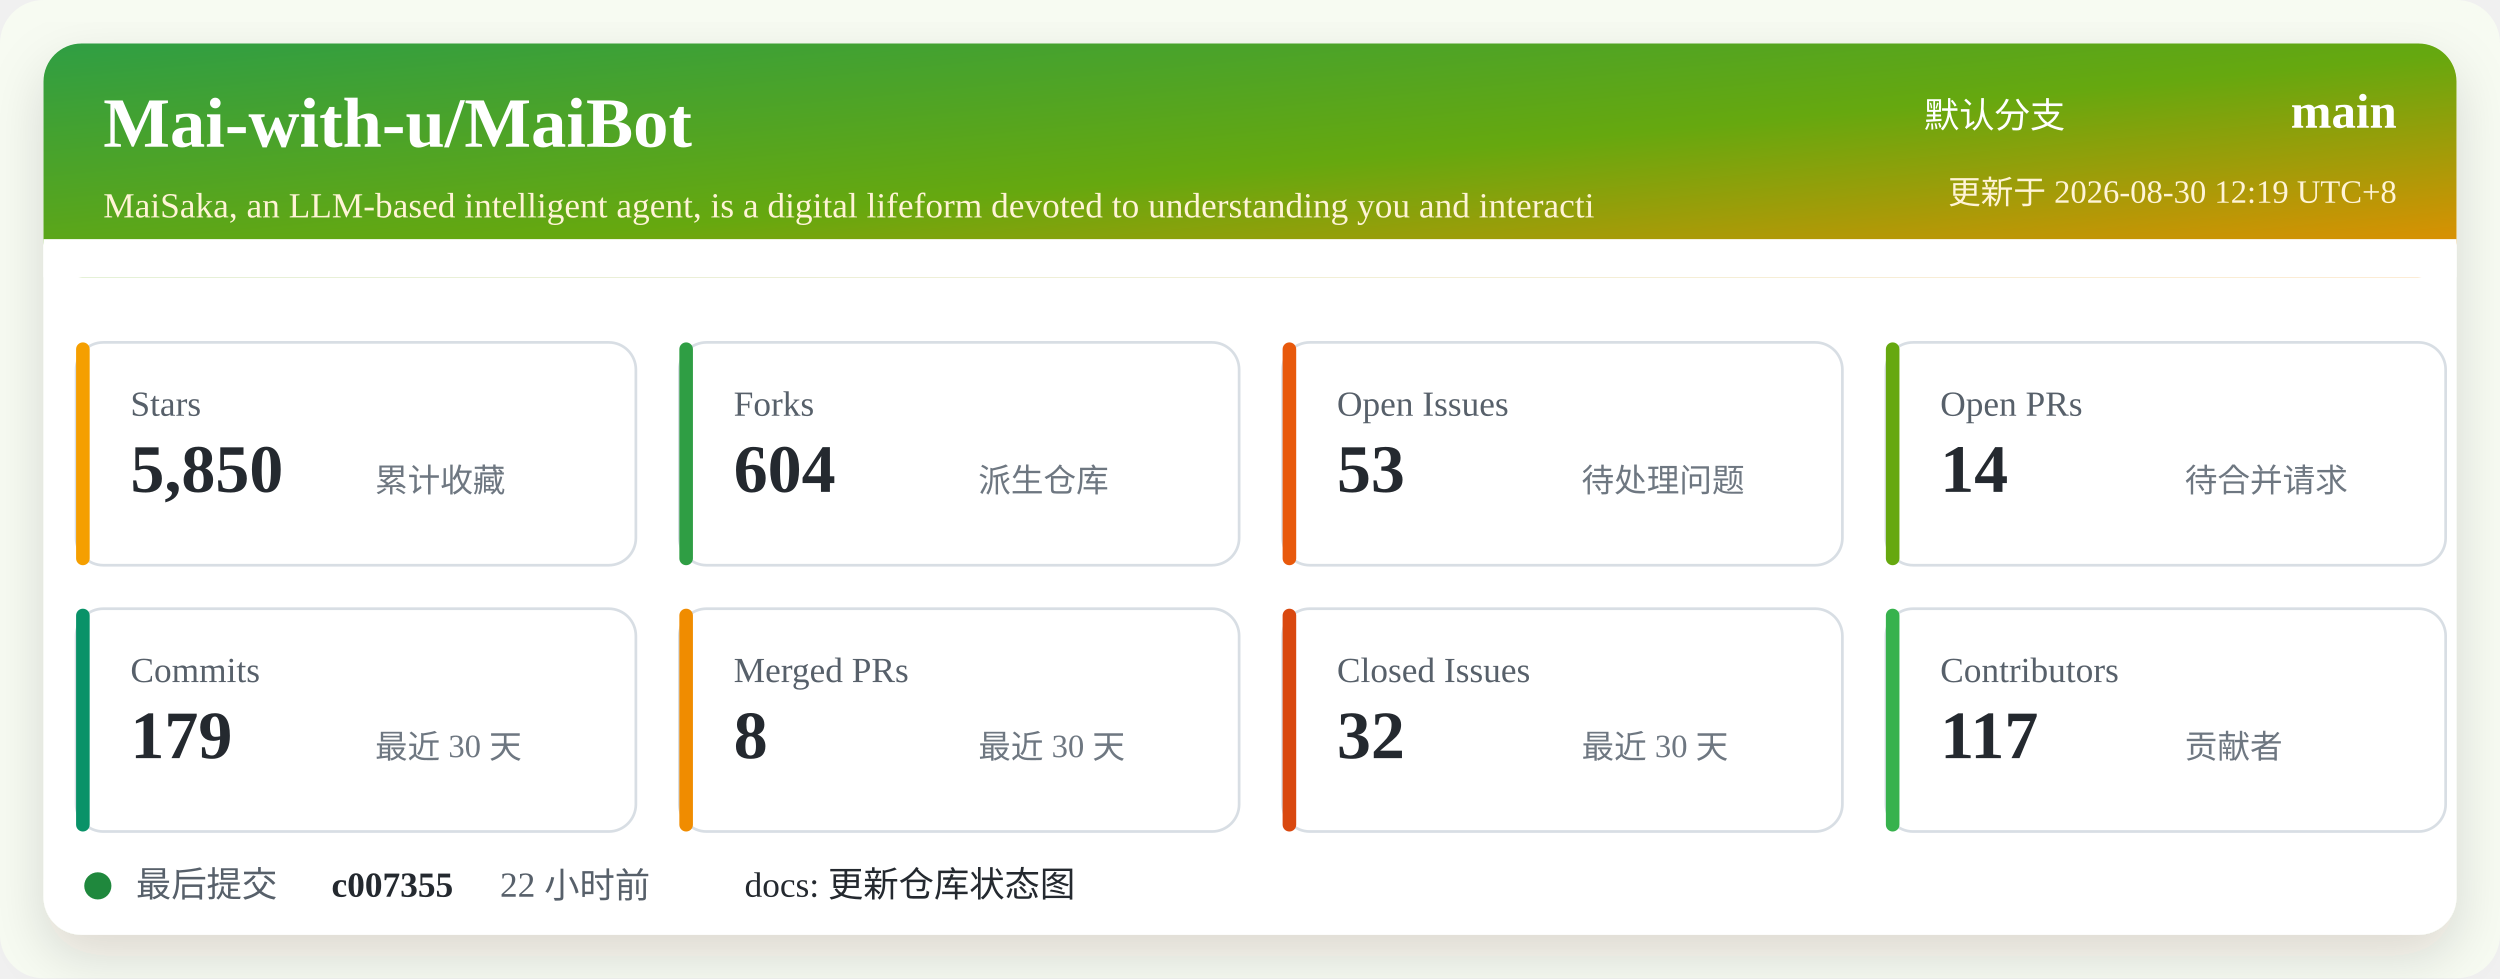
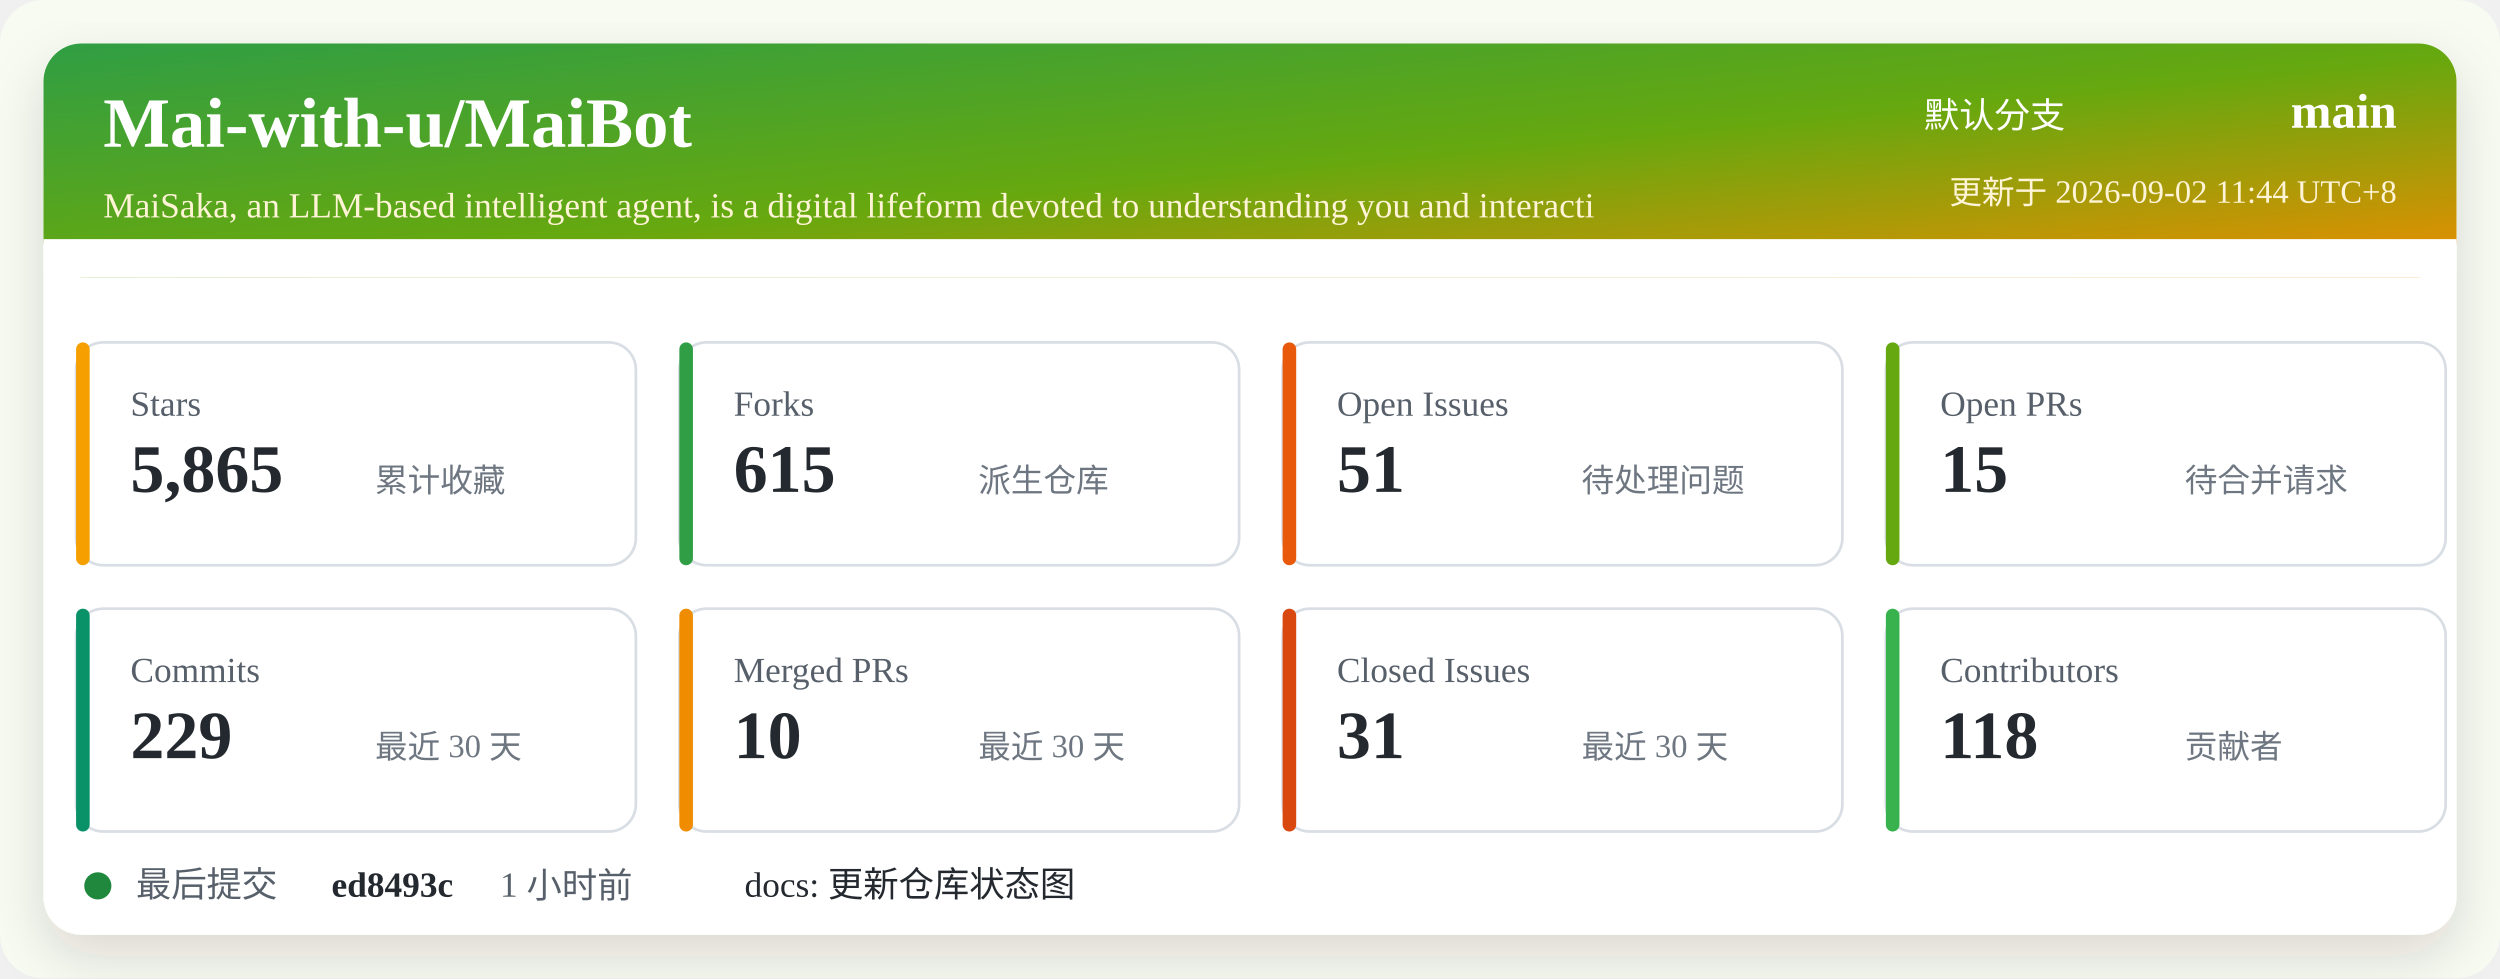
<svg xmlns="http://www.w3.org/2000/svg" width="920" height="360" viewBox="0 0 920 360" role="img" aria-labelledby="title desc">
  <defs>
    <linearGradient id="header" x1="0" x2="1" y1="0" y2="1">
      <stop offset="0%" stop-color="#2f9e44" />
      <stop offset="52%" stop-color="#66a80f" />
      <stop offset="100%" stop-color="#f08c00" />
    </linearGradient>
    <filter id="shadow" x="-5%" y="-5%" width="110%" height="110%">
      <feDropShadow dx="0" dy="8" stdDeviation="10" flood-color="#2b2318" flood-opacity="0.14" />
    </filter>
  </defs>
  <rect width="920" height="360" rx="16" fill="#f7fbf2" />
  <rect x="16" y="16" width="888" height="328" rx="14" fill="#ffffff" filter="url(#shadow)" />
  <rect x="16" y="16" width="888" height="86" rx="14" fill="url(#header)" />
  <path d="M16 88 H904 V102 H16 Z" fill="#ffffff" />
  <text x="38" y="54" fill="#ffffff" font-size="26" font-weight="700">Mai-with-u/MaiBot</text>
  <text x="38" y="80" fill="#fff4d6" font-size="13">MaiSaka, an LLM-based intelligent agent, is a digital lifeform devoted to understanding you and interacti</text>
  <text x="760" y="47" fill="#ffffff" font-size="13" text-anchor="end">默认分支</text>
  <text x="882" y="47" fill="#ffffff" font-size="18" font-weight="700" text-anchor="end">main</text>
-   <text x="882" y="75" fill="#fff4d6" font-size="12" text-anchor="end">更新于 2026-08-30 12:19 UTC+8</text>
+   <text x="882" y="75" fill="#fff4d6" font-size="12" text-anchor="end">更新于 2026-09-02 11:44 UTC+8</text>
  <g transform="translate(28 126)">
    <rect width="206" height="82" rx="10" fill="#ffffff" stroke="#d8dee4" />
    <rect x="0" y="0" width="5" height="82" rx="2.5" fill="#f59f00" />
    <text x="20" y="27" fill="#57606a" font-size="13">Stars</text>
-     <text x="20" y="55" fill="#24292f" font-size="25" font-weight="700">5,850</text>
+     <text x="20" y="55" fill="#24292f" font-size="25" font-weight="700">5,865</text>
    <text x="110" y="55" fill="#6e7781" font-size="12">累计收藏</text>
  </g>
  <g transform="translate(250 126)">
    <rect width="206" height="82" rx="10" fill="#ffffff" stroke="#d8dee4" />
    <rect x="0" y="0" width="5" height="82" rx="2.5" fill="#2f9e44" />
    <text x="20" y="27" fill="#57606a" font-size="13">Forks</text>
-     <text x="20" y="55" fill="#24292f" font-size="25" font-weight="700">604</text>
+     <text x="20" y="55" fill="#24292f" font-size="25" font-weight="700">615</text>
    <text x="110" y="55" fill="#6e7781" font-size="12">派生仓库</text>
  </g>
  <g transform="translate(472 126)">
    <rect width="206" height="82" rx="10" fill="#ffffff" stroke="#d8dee4" />
    <rect x="0" y="0" width="5" height="82" rx="2.5" fill="#e8590c" />
    <text x="20" y="27" fill="#57606a" font-size="13">Open Issues</text>
-     <text x="20" y="55" fill="#24292f" font-size="25" font-weight="700">53</text>
+     <text x="20" y="55" fill="#24292f" font-size="25" font-weight="700">51</text>
    <text x="110" y="55" fill="#6e7781" font-size="12">待处理问题</text>
  </g>
  <g transform="translate(694 126)">
    <rect width="206" height="82" rx="10" fill="#ffffff" stroke="#d8dee4" />
    <rect x="0" y="0" width="5" height="82" rx="2.5" fill="#66a80f" />
    <text x="20" y="27" fill="#57606a" font-size="13">Open PRs</text>
-     <text x="20" y="55" fill="#24292f" font-size="25" font-weight="700">14</text>
+     <text x="20" y="55" fill="#24292f" font-size="25" font-weight="700">15</text>
    <text x="110" y="55" fill="#6e7781" font-size="12">待合并请求</text>
  </g>
  <g transform="translate(28 224)">
    <rect width="206" height="82" rx="10" fill="#ffffff" stroke="#d8dee4" />
    <rect x="0" y="0" width="5" height="82" rx="2.5" fill="#099268" />
    <text x="20" y="27" fill="#57606a" font-size="13">Commits</text>
-     <text x="20" y="55" fill="#24292f" font-size="25" font-weight="700">179</text>
+     <text x="20" y="55" fill="#24292f" font-size="25" font-weight="700">229</text>
    <text x="110" y="55" fill="#6e7781" font-size="12">最近 30 天</text>
  </g>
  <g transform="translate(250 224)">
    <rect width="206" height="82" rx="10" fill="#ffffff" stroke="#d8dee4" />
    <rect x="0" y="0" width="5" height="82" rx="2.5" fill="#f08c00" />
    <text x="20" y="27" fill="#57606a" font-size="13">Merged PRs</text>
-     <text x="20" y="55" fill="#24292f" font-size="25" font-weight="700">8</text>
+     <text x="20" y="55" fill="#24292f" font-size="25" font-weight="700">10</text>
    <text x="110" y="55" fill="#6e7781" font-size="12">最近 30 天</text>
  </g>
  <g transform="translate(472 224)">
    <rect width="206" height="82" rx="10" fill="#ffffff" stroke="#d8dee4" />
    <rect x="0" y="0" width="5" height="82" rx="2.5" fill="#d9480f" />
    <text x="20" y="27" fill="#57606a" font-size="13">Closed Issues</text>
-     <text x="20" y="55" fill="#24292f" font-size="25" font-weight="700">32</text>
+     <text x="20" y="55" fill="#24292f" font-size="25" font-weight="700">31</text>
    <text x="110" y="55" fill="#6e7781" font-size="12">最近 30 天</text>
  </g>
  <g transform="translate(694 224)">
    <rect width="206" height="82" rx="10" fill="#ffffff" stroke="#d8dee4" />
    <rect x="0" y="0" width="5" height="82" rx="2.5" fill="#37b24d" />
    <text x="20" y="27" fill="#57606a" font-size="13">Contributors</text>
-     <text x="20" y="55" fill="#24292f" font-size="25" font-weight="700">117</text>
+     <text x="20" y="55" fill="#24292f" font-size="25" font-weight="700">118</text>
    <text x="110" y="55" fill="#6e7781" font-size="12">贡献者</text>
  </g>
  <g transform="translate(28 318)">
    <circle cx="8" cy="8" r="5" fill="#1f883d" />
    <text x="22" y="12" fill="#57606a" font-size="13">最后提交</text>
-     <text x="94" y="12" fill="#24292f" font-size="13" font-weight="700">c007355</text>
-     <text x="156" y="12" fill="#57606a" font-size="13">22 小时前</text>
+     <text x="94" y="12" fill="#24292f" font-size="13" font-weight="700">ed8493c</text>
+     <text x="156" y="12" fill="#57606a" font-size="13">1 小时前</text>
    <text x="246" y="12" fill="#24292f" font-size="13">docs: 更新仓库状态图</text>
  </g>
</svg>
